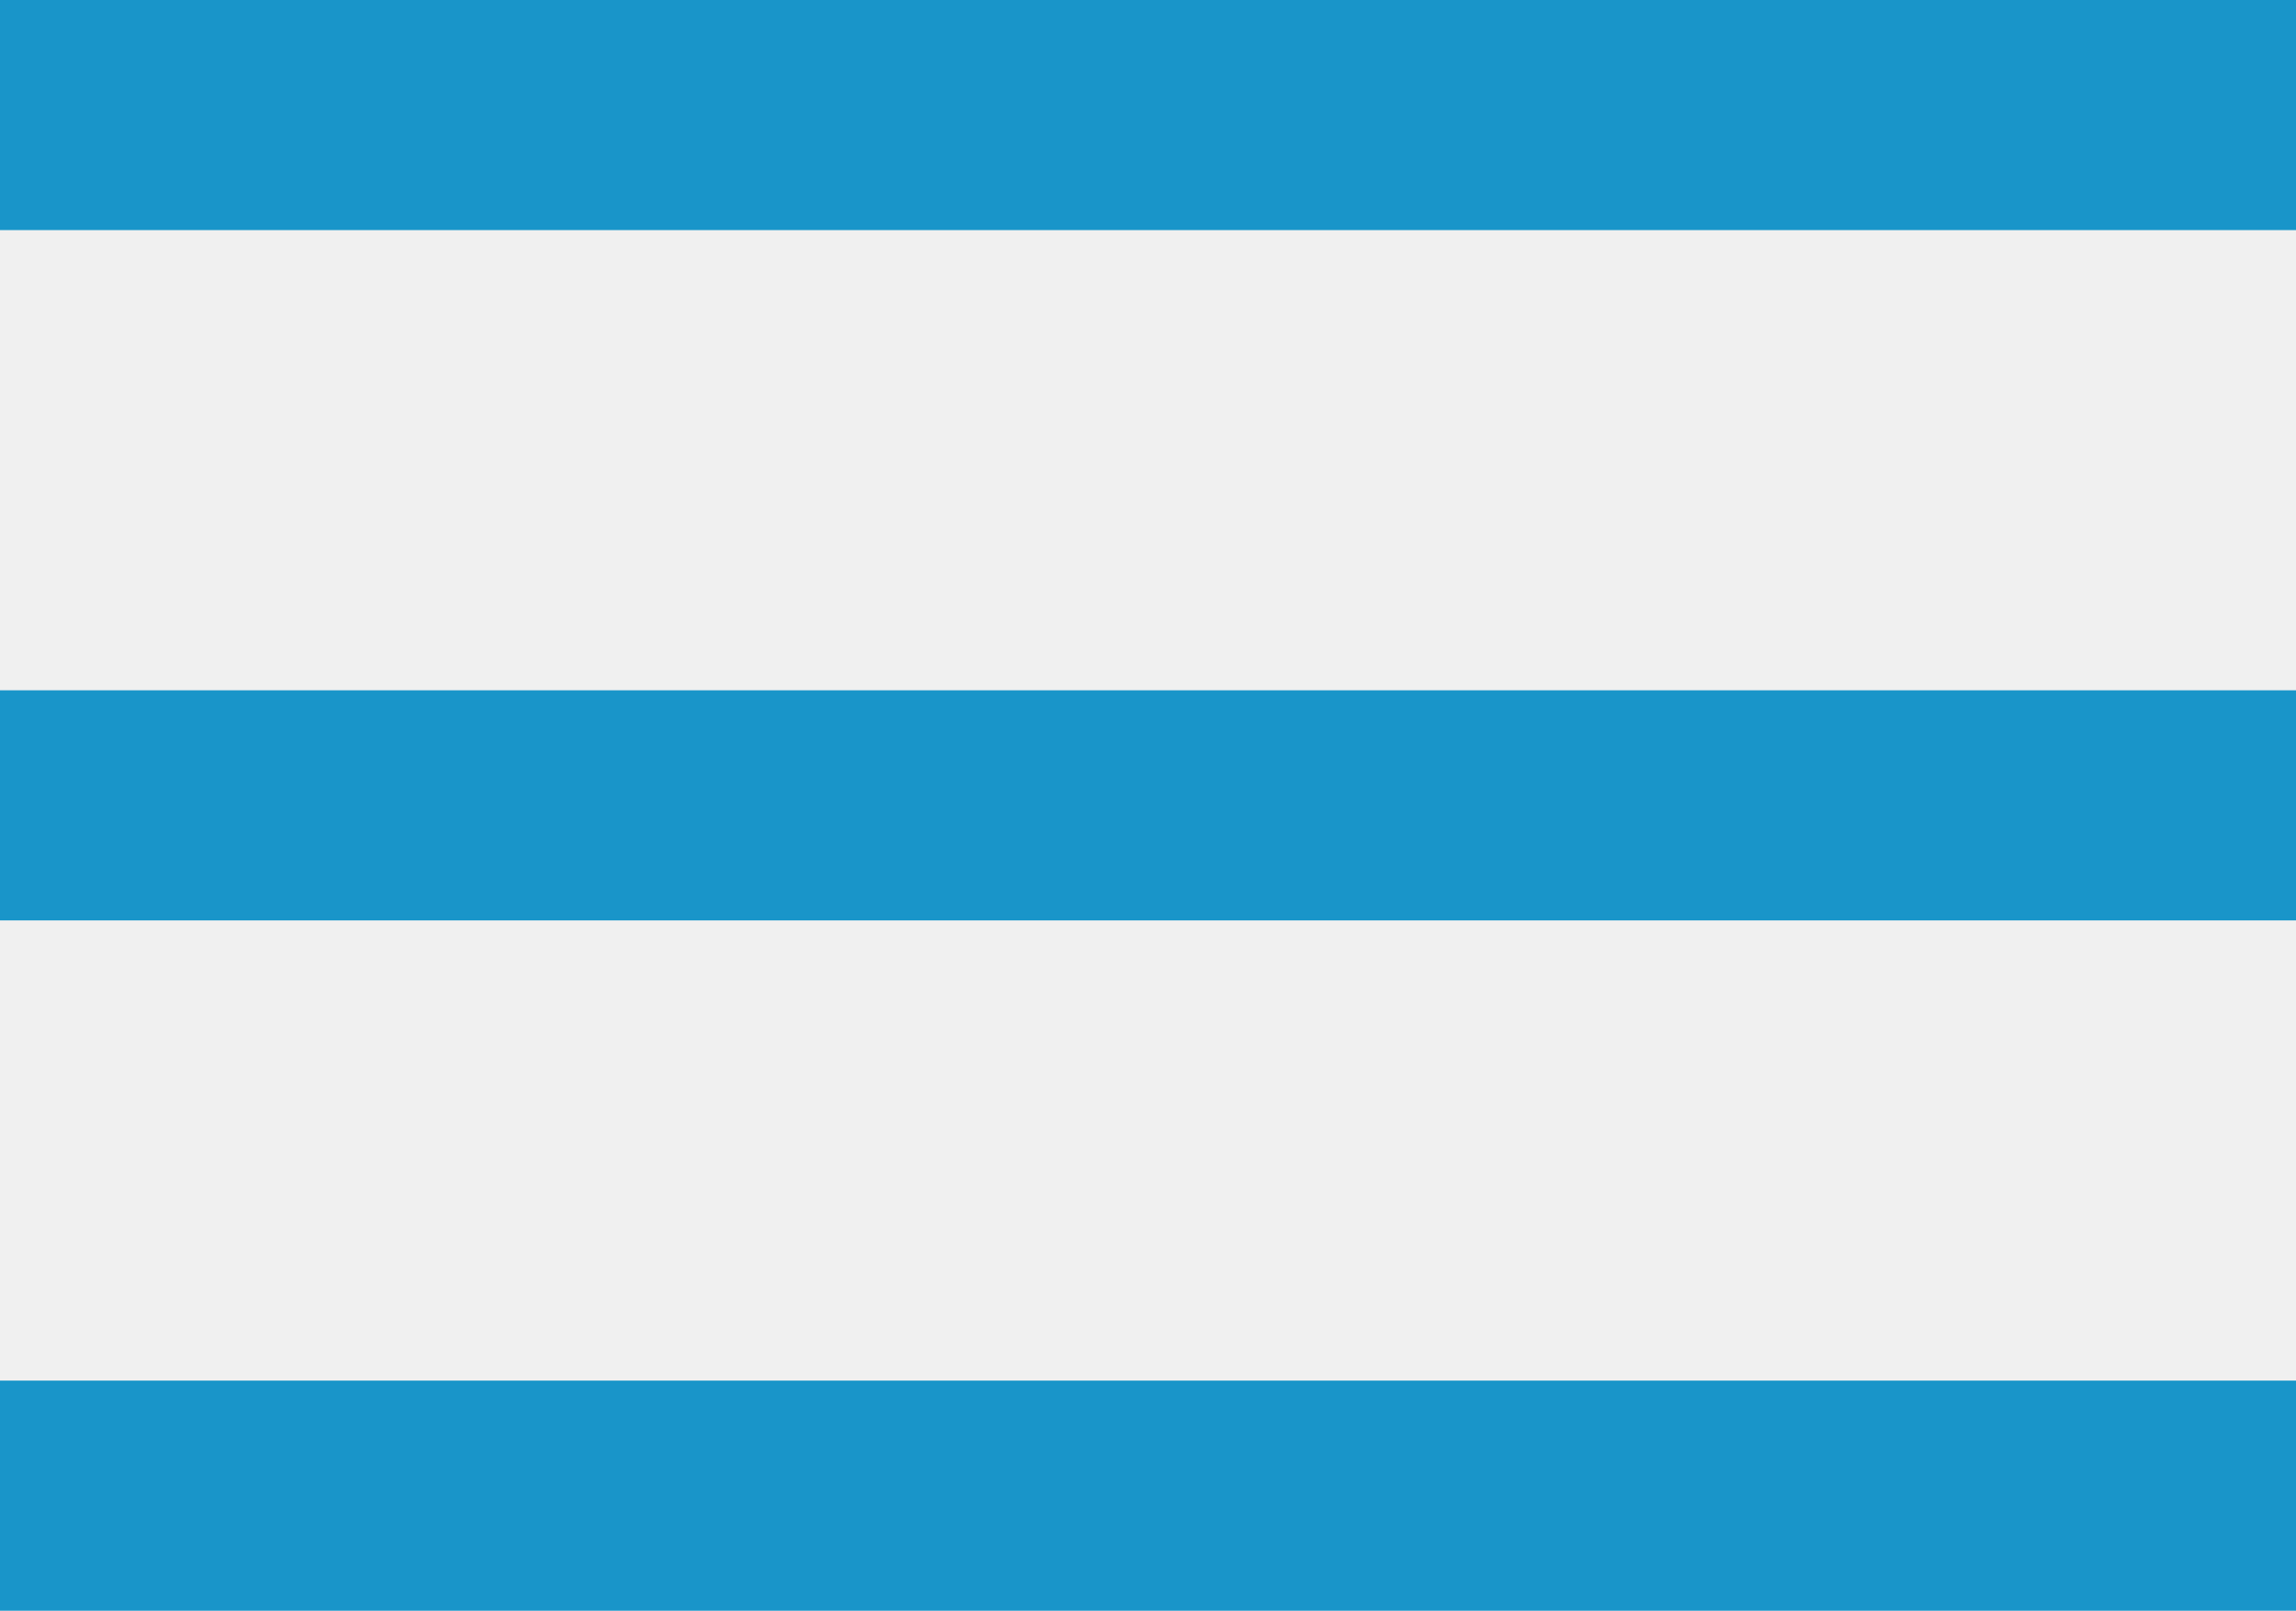
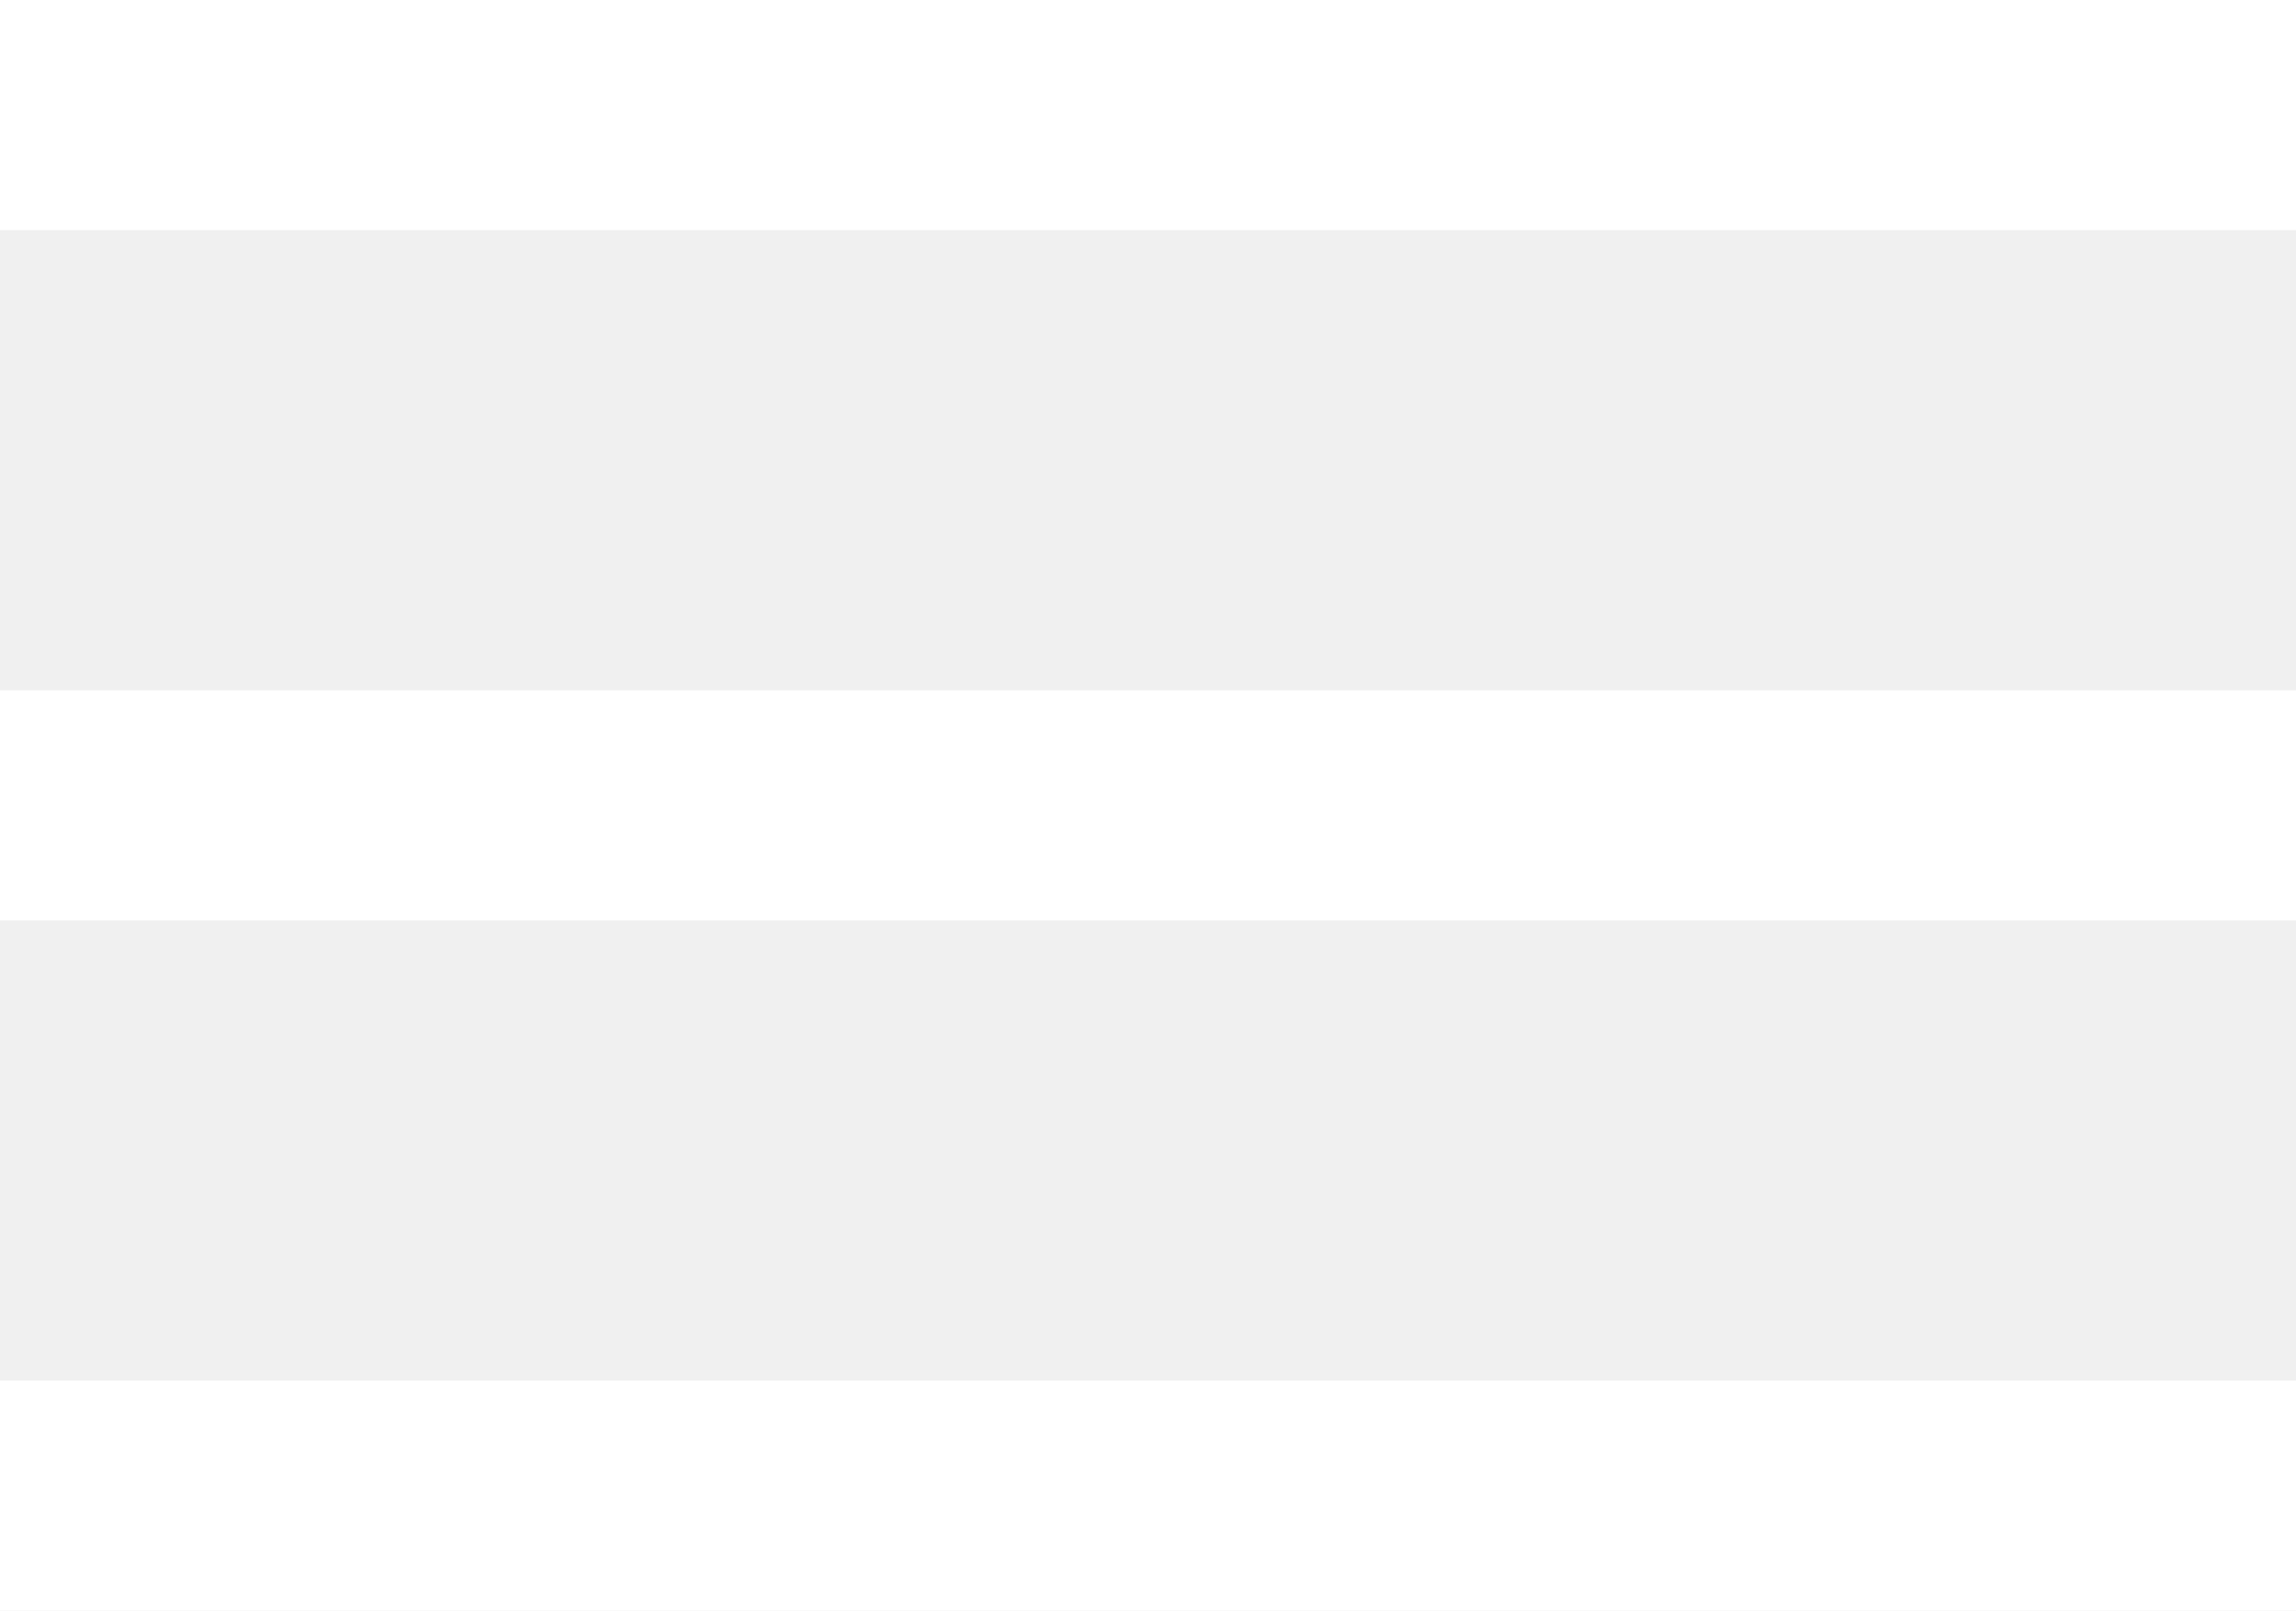
<svg xmlns="http://www.w3.org/2000/svg" width="19.958" height="14">
-   <path fill="#1995C9" d="M0 0h19.958v2H0zm0 6h19.958v2H0zm0 6h19.958v2H0z" />
+   <path fill="#ffffff" d="M0 0h19.958v2H0zm0 6h19.958v2H0zm0 6h19.958v2H0z" />
</svg>
